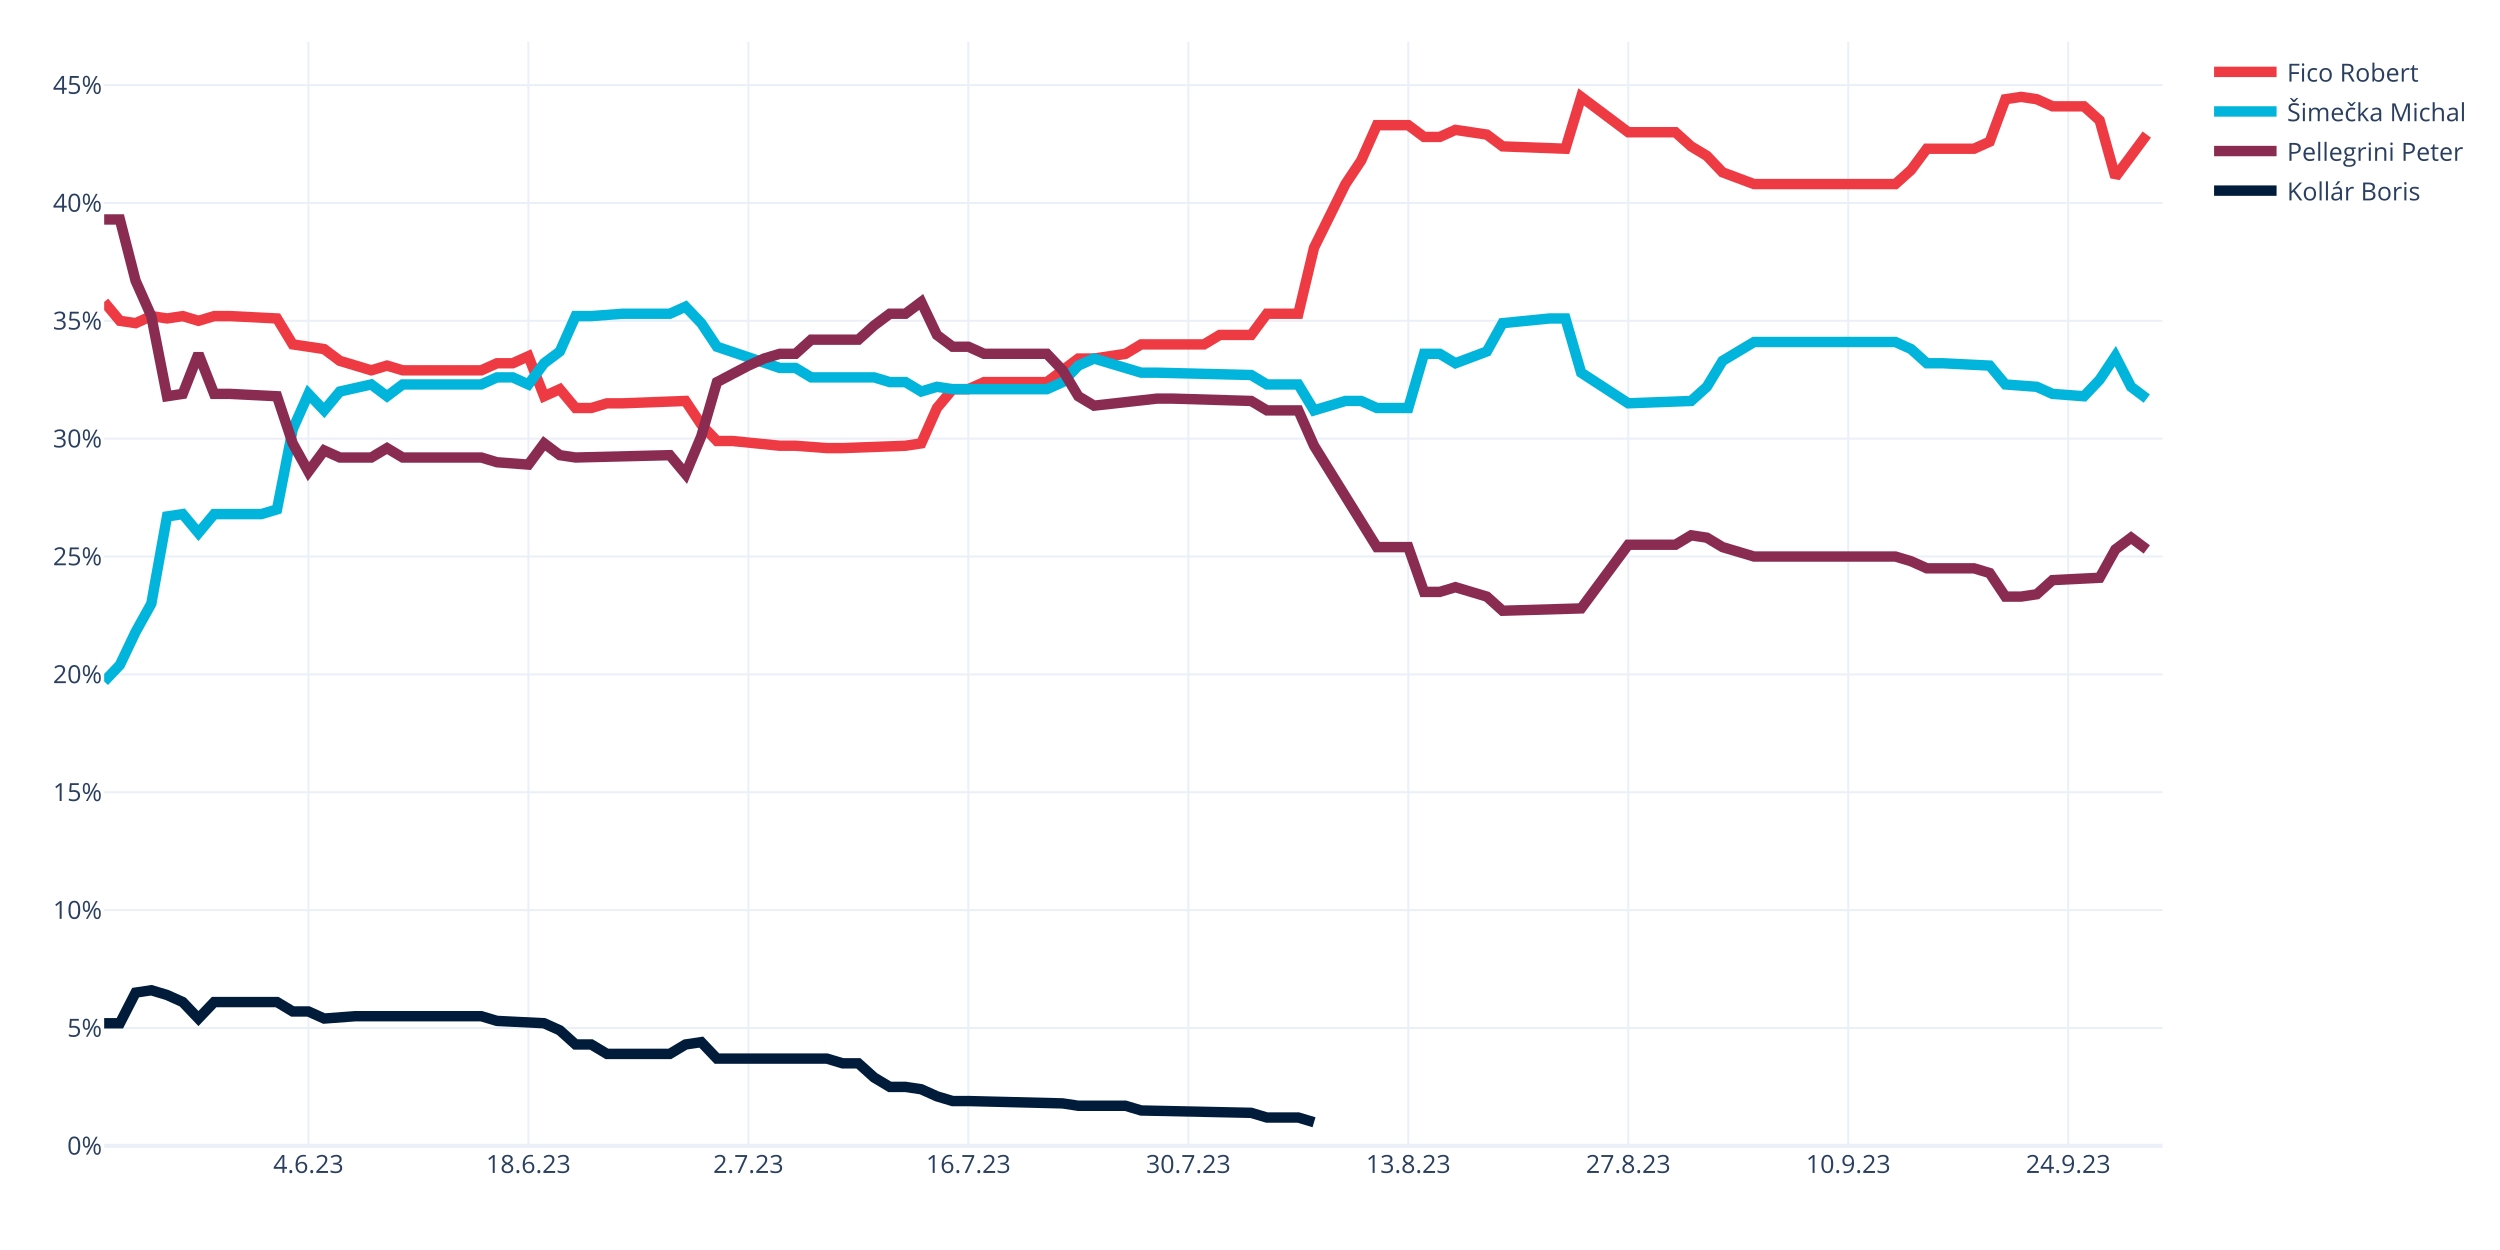
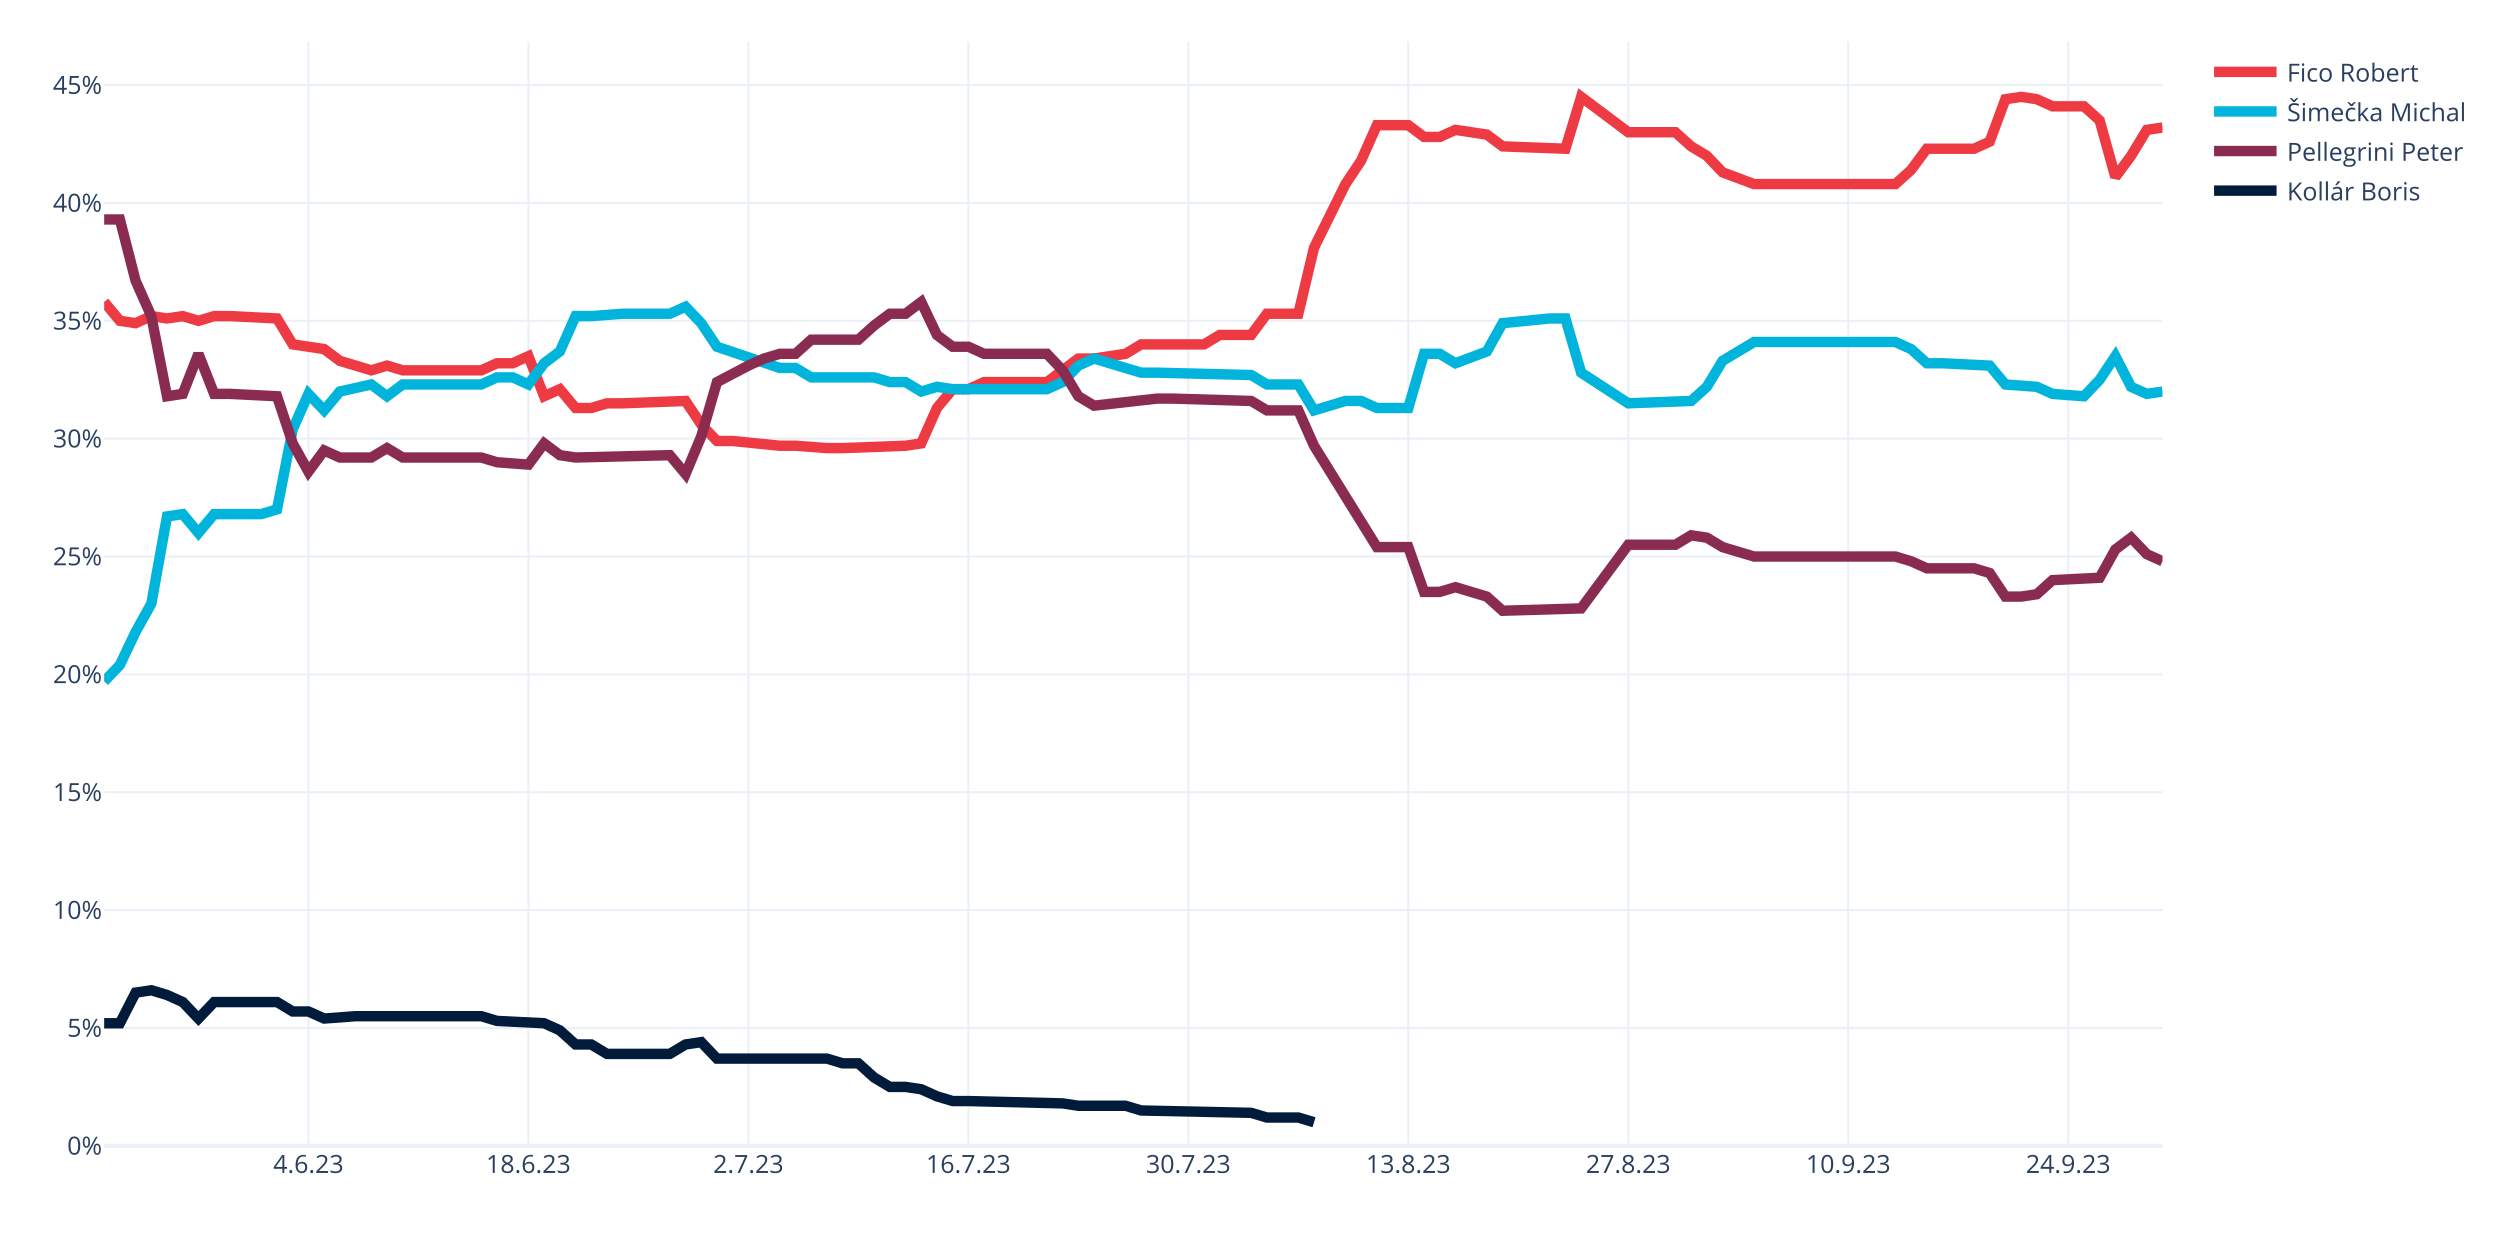
<svg xmlns="http://www.w3.org/2000/svg" class="main-svg" width="1200" height="600" style="" viewBox="0 0 1200 600">
  <rect x="0" y="0" width="1200" height="600" style="fill: rgb(255, 255, 255); fill-opacity: 1;" />
-   <defs id="defs-6a0df9">
+   <defs id="defs-440edb">
    <g class="clips">
-       <clipPath id="clip6a0df9xyplot" class="plotclip">
+       <clipPath id="clip440edbxyplot" class="plotclip">
        <rect width="988" height="530" />
      </clipPath>
-       <clipPath class="axesclip" id="clip6a0df9x">
+       <clipPath class="axesclip" id="clip440edbx">
        <rect x="50" y="0" width="988" height="600" />
      </clipPath>
-       <clipPath class="axesclip" id="clip6a0df9y">
+       <clipPath class="axesclip" id="clip440edby">
        <rect x="0" y="20" width="1200" height="530" />
      </clipPath>
-       <clipPath class="axesclip" id="clip6a0df9xy">
+       <clipPath class="axesclip" id="clip440edbxy">
        <rect x="50" y="20" width="988" height="530" />
      </clipPath>
    </g>
    <g class="gradients" />
    <g class="patterns" />
  </defs>
  <g class="bglayer" />
  <g class="layer-below">
    <g class="imagelayer" />
    <g class="shapelayer" />
  </g>
  <g class="cartesianlayer">
    <g class="subplot xy">
      <g class="layer-subplot">
        <g class="shapelayer" />
        <g class="imagelayer" />
      </g>
      <g class="minor-gridlayer">
        <g class="x" />
        <g class="y" />
      </g>
      <g class="gridlayer">
        <g class="x">
          <path class="xgrid crisp" transform="translate(148.05,0)" d="M0,20v530" style="stroke: rgb(235, 240, 248); stroke-opacity: 1; stroke-width: 1px;" />
          <path class="xgrid crisp" transform="translate(253.63,0)" d="M0,20v530" style="stroke: rgb(235, 240, 248); stroke-opacity: 1; stroke-width: 1px;" />
          <path class="xgrid crisp" transform="translate(359.22,0)" d="M0,20v530" style="stroke: rgb(235, 240, 248); stroke-opacity: 1; stroke-width: 1px;" />
          <path class="xgrid crisp" transform="translate(464.81,0)" d="M0,20v530" style="stroke: rgb(235, 240, 248); stroke-opacity: 1; stroke-width: 1px;" />
          <path class="xgrid crisp" transform="translate(570.4,0)" d="M0,20v530" style="stroke: rgb(235, 240, 248); stroke-opacity: 1; stroke-width: 1px;" />
          <path class="xgrid crisp" transform="translate(675.98,0)" d="M0,20v530" style="stroke: rgb(235, 240, 248); stroke-opacity: 1; stroke-width: 1px;" />
          <path class="xgrid crisp" transform="translate(781.57,0)" d="M0,20v530" style="stroke: rgb(235, 240, 248); stroke-opacity: 1; stroke-width: 1px;" />
          <path class="xgrid crisp" transform="translate(887.16,0)" d="M0,20v530" style="stroke: rgb(235, 240, 248); stroke-opacity: 1; stroke-width: 1px;" />
          <path class="xgrid crisp" transform="translate(992.75,0)" d="M0,20v530" style="stroke: rgb(235, 240, 248); stroke-opacity: 1; stroke-width: 1px;" />
        </g>
        <g class="y">
          <path class="ygrid crisp" transform="translate(0,493.43)" d="M50,0h988" style="stroke: rgb(235, 240, 248); stroke-opacity: 1; stroke-width: 1px;" />
          <path class="ygrid crisp" transform="translate(0,436.85)" d="M50,0h988" style="stroke: rgb(235, 240, 248); stroke-opacity: 1; stroke-width: 1px;" />
          <path class="ygrid crisp" transform="translate(0,380.28)" d="M50,0h988" style="stroke: rgb(235, 240, 248); stroke-opacity: 1; stroke-width: 1px;" />
          <path class="ygrid crisp" transform="translate(0,323.71)" d="M50,0h988" style="stroke: rgb(235, 240, 248); stroke-opacity: 1; stroke-width: 1px;" />
          <path class="ygrid crisp" transform="translate(0,267.13)" d="M50,0h988" style="stroke: rgb(235, 240, 248); stroke-opacity: 1; stroke-width: 1px;" />
          <path class="ygrid crisp" transform="translate(0,210.56)" d="M50,0h988" style="stroke: rgb(235, 240, 248); stroke-opacity: 1; stroke-width: 1px;" />
          <path class="ygrid crisp" transform="translate(0,153.99)" d="M50,0h988" style="stroke: rgb(235, 240, 248); stroke-opacity: 1; stroke-width: 1px;" />
          <path class="ygrid crisp" transform="translate(0,97.42)" d="M50,0h988" style="stroke: rgb(235, 240, 248); stroke-opacity: 1; stroke-width: 1px;" />
          <path class="ygrid crisp" transform="translate(0,40.84)" d="M50,0h988" style="stroke: rgb(235, 240, 248); stroke-opacity: 1; stroke-width: 1px;" />
        </g>
      </g>
      <g class="zerolinelayer">
        <path class="yzl zl crisp" transform="translate(0,550)" d="M50,0h988" style="stroke: rgb(235, 240, 248); stroke-opacity: 1; stroke-width: 2px;" />
      </g>
      <path class="xlines-below" />
      <path class="ylines-below" />
      <g class="overlines-below" />
      <g class="xaxislayer-below" />
      <g class="yaxislayer-below" />
      <g class="overaxes-below" />
-       <g class="plot" transform="translate(50,20)" clip-path="url(#clip6a0df9xyplot)">
+       <g class="plot" transform="translate(50,20)" clip-path="url(#clip440edbxyplot)">
        <g class="scatterlayer mlayer">
-           <g class="trace scatter trace3b18ba" style="stroke-miterlimit: 2; opacity: 1;">
-             <g class="fills" />
-             <g class="errorbars" />
-             <g class="lines">
-               <path class="js-line" d="M0,124.94L7.54,133.99L15.08,135.12L22.63,131.73L30.17,132.86L37.71,131.73L45.25,133.99L52.79,131.73L60.34,131.73L82.96,132.86L90.5,145.3L105.59,147.57L113.13,153.22L128.21,157.75L135.76,155.49L143.3,157.75L150.84,157.75L181.01,157.75L188.55,154.36L196.09,154.36L203.63,150.96L211.18,170.2L218.72,166.8L226.26,175.85L233.8,175.85L241.34,173.59L248.89,173.59L279.05,172.46L286.6,183.77L294.14,191.69L301.68,191.69L324.31,193.96L331.85,193.96L346.93,195.09L354.47,195.09L384.64,193.96L392.18,192.82L399.73,175.85L407.27,166.8L414.81,166.8L422.35,163.41L452.52,163.41L460.06,157.75L467.6,152.09L475.15,152.09L490.23,149.83L497.77,145.3L527.94,145.3L535.48,140.78L550.56,140.78L558.11,130.59L573.19,130.59L580.73,98.91L595.82,68.36L603.36,57.05L610.9,40.08L618.44,40.08L625.98,40.08L633.53,45.73L641.07,45.73L648.61,42.34L663.69,44.6L671.24,50.26L701.4,51.39L708.95,26.5L731.57,43.47L739.11,43.47L754.2,43.47L761.74,50.26L769.28,54.79L776.82,62.71L791.91,68.36L799.45,68.36L859.79,68.36L867.33,61.58L874.87,51.39L882.41,51.39L897.5,51.39L905.04,48L912.58,27.63L920.12,26.5L927.66,27.63L935.21,31.03L950.29,31.03L957.83,37.81L965.37,64.97L972.92,54.79L980.46,44.6" style="vector-effect: none; fill: none; stroke: rgb(238, 58, 67); stroke-opacity: 1; stroke-width: 5px; opacity: 1;" />
-             </g>
-             <g class="points" />
-             <g class="text" />
-           </g>
-           <g class="trace scatter tracec7ddb0" style="stroke-miterlimit: 2; opacity: 1;">
-             <g class="fills" />
-             <g class="errorbars" />
-             <g class="lines">
-               <path class="js-line" d="M0,307.1L7.54,299.18L15.08,283.34L22.63,269.76L30.17,227.9L37.71,226.77L45.25,235.82L52.79,226.77L60.34,226.77L75.42,226.77L82.96,224.51L90.5,186.04L98.05,169.06L105.59,176.98L113.13,167.93L128.21,164.54L135.76,170.2L143.3,164.54L150.84,164.54L181.01,164.54L188.55,161.14L196.09,161.14L203.63,164.54L211.18,154.36L218.72,148.7L226.26,131.73L233.8,131.73L248.89,130.59L256.43,130.59L271.51,130.59L279.05,127.2L286.6,135.12L294.14,146.43L324.31,156.62L331.85,156.62L339.39,161.14L346.93,161.14L369.56,161.14L377.1,163.41L384.64,163.41L392.18,167.93L399.73,165.67L407.27,166.8L452.52,166.8L460.06,163.41L467.6,155.49L475.15,152.09L497.77,158.88L505.31,158.88L550.56,160.01L558.11,164.54L573.19,164.54L580.73,176.98L595.82,172.46L603.36,172.46L610.9,175.85L618.44,175.85L625.98,175.85L633.53,149.83L641.07,149.83L648.61,154.36L663.69,148.7L671.24,135.12L693.86,132.86L701.4,132.86L708.95,158.88L731.57,173.59L761.74,172.46L769.28,165.67L776.82,153.22L791.91,144.17L859.79,144.17L867.33,147.57L874.87,154.36L882.41,154.36L905.04,155.49L912.58,164.54L927.66,165.67L935.21,169.06L950.29,170.2L957.83,162.28L965.37,150.96L972.92,165.67L980.46,171.33" style="vector-effect: none; fill: none; stroke: rgb(0, 180, 219); stroke-opacity: 1; stroke-width: 5px; opacity: 1;" />
-             </g>
-             <g class="points" />
-             <g class="text" />
-           </g>
-           <g class="trace scatter tracefd9a31" style="stroke-miterlimit: 2; opacity: 1;">
-             <g class="fills" />
-             <g class="errorbars" />
-             <g class="lines">
-               <path class="js-line" d="M0,85.34L7.54,85.34L15.08,114.75L22.63,131.73L30.17,170.2L37.71,169.06L45.25,149.83L52.79,169.06L60.34,169.06L82.96,170.2L90.5,192.82L98.05,206.4L105.59,196.22L113.13,199.61L120.67,199.61L128.21,199.61L135.76,195.09L143.3,199.61L150.84,199.61L181.01,199.61L188.55,201.88L203.63,203.01L211.18,192.82L218.72,198.48L226.26,199.61L271.51,198.48L279.05,207.53L286.6,189.43L294.14,163.41L309.22,155.49L316.76,152.09L324.31,149.83L331.85,149.83L339.39,143.04L346.93,143.04L362.02,143.04L369.56,136.25L377.1,130.59L384.64,130.59L392.18,124.94L399.73,140.78L407.27,146.43L414.81,146.43L422.35,149.83L429.89,149.83L452.52,149.83L460.06,157.75L467.6,170.2L475.15,174.72L505.31,171.33L512.85,171.33L550.56,172.46L558.11,176.98L573.19,176.98L580.73,193.96L610.9,242.61L618.44,242.61L625.98,242.61L633.53,264.11L641.07,264.11L648.61,261.84L663.69,266.37L671.24,273.16L708.95,272.03L731.57,241.48L754.2,241.48L761.74,236.95L769.28,238.08L776.82,242.61L791.91,247.13L799.45,247.13L859.79,247.13L867.33,249.4L874.87,252.79L882.41,252.79L897.5,252.79L905.04,255.06L912.58,266.37L920.12,266.37L927.66,265.24L935.21,258.45L957.83,257.32L965.37,243.74L972.92,238.08L980.46,243.74" style="vector-effect: none; fill: none; stroke: rgb(138, 44, 81); stroke-opacity: 1; stroke-width: 5px; opacity: 1;" />
-             </g>
-             <g class="points" />
-             <g class="text" />
-           </g>
-           <g class="trace scatter trace7c6d7c" style="stroke-miterlimit: 2; opacity: 1;">
+           <g class="trace scatter traceca5f9b" style="stroke-miterlimit: 2; opacity: 1;">
+             <g class="fills" />
+             <g class="errorbars" />
+             <g class="lines">
+               <path class="js-line" d="M0,124.94L7.54,133.99L15.08,135.12L22.63,131.73L30.17,132.86L37.71,131.73L45.25,133.99L52.79,131.73L60.34,131.73L82.96,132.86L90.5,145.3L105.59,147.57L113.13,153.22L128.21,157.75L135.76,155.49L143.3,157.75L150.84,157.75L181.01,157.75L188.55,154.36L196.09,154.36L203.63,150.96L211.18,170.2L218.72,166.8L226.26,175.85L233.8,175.85L241.34,173.59L248.89,173.59L279.05,172.46L286.6,183.77L294.14,191.69L301.68,191.69L324.31,193.96L331.85,193.96L346.93,195.09L354.47,195.09L384.64,193.96L392.18,192.82L399.73,175.85L407.27,166.8L414.81,166.8L422.35,163.41L452.52,163.41L460.06,157.75L467.6,152.09L475.15,152.09L490.23,149.83L497.77,145.3L527.94,145.3L535.48,140.78L550.56,140.78L558.11,130.59L573.19,130.59L580.73,98.91L595.82,68.36L603.36,57.05L610.9,40.08L618.44,40.08L625.98,40.08L633.53,45.73L641.07,45.73L648.61,42.34L663.69,44.6L671.24,50.26L701.4,51.39L708.95,26.5L731.57,43.47L739.11,43.47L754.2,43.47L761.74,50.26L769.28,54.79L776.82,62.71L791.91,68.36L799.45,68.36L859.79,68.36L867.33,61.58L874.87,51.39L882.41,51.39L897.5,51.39L905.04,48L912.58,27.63L920.12,26.5L927.66,27.63L935.21,31.03L950.29,31.03L957.83,37.81L965.37,64.97L972.92,54.79L980.46,42.34L988,41.21" style="vector-effect: none; fill: none; stroke: rgb(238, 58, 67); stroke-opacity: 1; stroke-width: 5px; opacity: 1;" />
+             </g>
+             <g class="points" />
+             <g class="text" />
+           </g>
+           <g class="trace scatter traceaaa2b5" style="stroke-miterlimit: 2; opacity: 1;">
+             <g class="fills" />
+             <g class="errorbars" />
+             <g class="lines">
+               <path class="js-line" d="M0,307.1L7.54,299.18L15.08,283.34L22.63,269.76L30.17,227.9L37.71,226.77L45.25,235.82L52.79,226.77L60.34,226.77L75.42,226.77L82.96,224.51L90.5,186.04L98.05,169.06L105.59,176.98L113.13,167.93L128.21,164.54L135.76,170.2L143.3,164.54L150.84,164.54L181.01,164.54L188.55,161.14L196.09,161.14L203.63,164.54L211.18,154.36L218.72,148.7L226.26,131.73L233.8,131.73L248.89,130.59L256.43,130.59L271.51,130.59L279.05,127.2L286.6,135.12L294.14,146.43L324.31,156.62L331.85,156.62L339.39,161.14L346.93,161.14L369.56,161.14L377.1,163.41L384.64,163.41L392.18,167.93L399.73,165.67L407.27,166.8L452.52,166.8L460.06,163.41L467.6,155.49L475.15,152.09L497.77,158.88L505.31,158.88L550.56,160.01L558.11,164.54L573.19,164.54L580.73,176.98L595.82,172.46L603.36,172.46L610.9,175.85L618.44,175.85L625.98,175.85L633.53,149.83L641.07,149.83L648.61,154.36L663.69,148.7L671.24,135.12L693.86,132.86L701.4,132.86L708.95,158.88L731.57,173.59L761.74,172.46L769.28,165.67L776.82,153.22L791.91,144.17L859.79,144.17L867.33,147.57L874.87,154.36L882.41,154.36L905.04,155.49L912.58,164.54L927.66,165.67L935.21,169.06L950.29,170.2L957.83,162.28L965.37,150.96L972.92,165.67L980.46,169.06L988,167.93" style="vector-effect: none; fill: none; stroke: rgb(0, 180, 219); stroke-opacity: 1; stroke-width: 5px; opacity: 1;" />
+             </g>
+             <g class="points" />
+             <g class="text" />
+           </g>
+           <g class="trace scatter traced89cbf" style="stroke-miterlimit: 2; opacity: 1;">
+             <g class="fills" />
+             <g class="errorbars" />
+             <g class="lines">
+               <path class="js-line" d="M0,85.34L7.54,85.34L15.08,114.75L22.63,131.73L30.17,170.2L37.71,169.06L45.25,149.83L52.79,169.06L60.34,169.06L82.96,170.2L90.5,192.82L98.05,206.4L105.59,196.22L113.13,199.61L120.67,199.61L128.21,199.61L135.76,195.09L143.3,199.61L150.84,199.61L181.01,199.61L188.55,201.88L203.63,203.01L211.18,192.82L218.72,198.48L226.26,199.61L271.51,198.48L279.05,207.53L286.6,189.43L294.14,163.41L309.22,155.49L316.76,152.09L324.31,149.83L331.85,149.83L339.39,143.04L346.93,143.04L362.02,143.04L369.56,136.25L377.1,130.59L384.64,130.59L392.18,124.94L399.73,140.78L407.27,146.43L414.81,146.43L422.35,149.83L429.89,149.83L452.52,149.83L460.06,157.75L467.6,170.2L475.15,174.72L505.31,171.33L512.85,171.33L550.56,172.46L558.11,176.98L573.19,176.98L580.73,193.96L610.9,242.61L618.44,242.61L625.98,242.61L633.53,264.11L641.07,264.11L648.61,261.84L663.69,266.37L671.24,273.16L708.95,272.03L731.57,241.48L754.2,241.48L761.74,236.95L769.28,238.08L776.82,242.61L791.91,247.13L799.45,247.13L859.79,247.13L867.33,249.4L874.87,252.79L882.41,252.79L897.5,252.79L905.04,255.06L912.58,266.37L920.12,266.37L927.66,265.24L935.21,258.45L957.83,257.32L965.37,243.74L972.92,238.08L980.46,246L988,249.4" style="vector-effect: none; fill: none; stroke: rgb(138, 44, 81); stroke-opacity: 1; stroke-width: 5px; opacity: 1;" />
+             </g>
+             <g class="points" />
+             <g class="text" />
+           </g>
+           <g class="trace scatter trace6f5ec2" style="stroke-miterlimit: 2; opacity: 1;">
            <g class="fills" />
            <g class="errorbars" />
            <g class="lines">
              <path class="js-line" d="M0,471.16L7.54,471.16L15.08,456.46L22.63,455.32L30.17,457.59L37.71,460.98L45.25,468.9L52.79,460.98L60.34,460.98L82.96,460.98L90.5,465.51L98.05,465.51L105.59,468.9L120.67,467.77L128.21,467.77L181.01,467.77L188.55,470.03L211.18,471.16L218.72,474.56L226.26,481.35L233.8,481.35L241.34,485.87L248.89,485.87L271.51,485.87L279.05,481.35L286.6,480.22L294.14,488.14L346.93,488.14L354.47,490.4L362.02,490.4L369.56,497.19L377.1,501.71L384.64,501.71L392.18,502.84L399.73,506.24L407.27,508.5L414.81,508.5L460.06,509.63L467.6,510.77L490.23,510.77L497.77,513.03L550.56,514.16L558.11,516.42L573.19,516.42L580.73,518.69" style="vector-effect: none; fill: none; stroke: rgb(1, 27, 58); stroke-opacity: 1; stroke-width: 5px; opacity: 1;" />
            </g>
            <g class="points" />
            <g class="text" />
          </g>
        </g>
      </g>
      <g class="overplot" />
      <path class="xlines-above crisp" d="M0,0" style="fill: none;" />
      <path class="ylines-above crisp" d="M0,0" style="fill: none;" />
      <g class="overlines-above" />
      <g class="xaxislayer-above">
        <g class="xtick">
          <text text-anchor="middle" x="0" y="563" transform="translate(148.05,0)" style="font-family: 'Open Sans', verdana, arial, sans-serif; font-size: 12px; fill: rgb(42, 63, 95); fill-opacity: 1; white-space: pre; opacity: 1;">4.6.23</text>
        </g>
        <g class="xtick">
          <text text-anchor="middle" x="0" y="563" style="font-family: 'Open Sans', verdana, arial, sans-serif; font-size: 12px; fill: rgb(42, 63, 95); fill-opacity: 1; white-space: pre; opacity: 1;" transform="translate(253.63,0)">18.6.23</text>
        </g>
        <g class="xtick">
          <text text-anchor="middle" x="0" y="563" style="font-family: 'Open Sans', verdana, arial, sans-serif; font-size: 12px; fill: rgb(42, 63, 95); fill-opacity: 1; white-space: pre; opacity: 1;" transform="translate(359.22,0)">2.7.23</text>
        </g>
        <g class="xtick">
          <text text-anchor="middle" x="0" y="563" style="font-family: 'Open Sans', verdana, arial, sans-serif; font-size: 12px; fill: rgb(42, 63, 95); fill-opacity: 1; white-space: pre; opacity: 1;" transform="translate(464.81,0)">16.7.23</text>
        </g>
        <g class="xtick">
          <text text-anchor="middle" x="0" y="563" style="font-family: 'Open Sans', verdana, arial, sans-serif; font-size: 12px; fill: rgb(42, 63, 95); fill-opacity: 1; white-space: pre; opacity: 1;" transform="translate(570.4,0)">30.7.23</text>
        </g>
        <g class="xtick">
          <text text-anchor="middle" x="0" y="563" style="font-family: 'Open Sans', verdana, arial, sans-serif; font-size: 12px; fill: rgb(42, 63, 95); fill-opacity: 1; white-space: pre; opacity: 1;" transform="translate(675.98,0)">13.8.23</text>
        </g>
        <g class="xtick">
          <text text-anchor="middle" x="0" y="563" style="font-family: 'Open Sans', verdana, arial, sans-serif; font-size: 12px; fill: rgb(42, 63, 95); fill-opacity: 1; white-space: pre; opacity: 1;" transform="translate(781.57,0)">27.8.23</text>
        </g>
        <g class="xtick">
          <text text-anchor="middle" x="0" y="563" style="font-family: 'Open Sans', verdana, arial, sans-serif; font-size: 12px; fill: rgb(42, 63, 95); fill-opacity: 1; white-space: pre; opacity: 1;" transform="translate(887.16,0)">10.9.23</text>
        </g>
        <g class="xtick">
          <text text-anchor="middle" x="0" y="563" style="font-family: 'Open Sans', verdana, arial, sans-serif; font-size: 12px; fill: rgb(42, 63, 95); fill-opacity: 1; white-space: pre; opacity: 1;" transform="translate(992.75,0)">24.9.23</text>
        </g>
      </g>
      <g class="yaxislayer-above">
        <g class="ytick">
          <text text-anchor="end" x="49" y="4.2" transform="translate(0,550)" style="font-family: 'Open Sans', verdana, arial, sans-serif; font-size: 12px; fill: rgb(42, 63, 95); fill-opacity: 1; white-space: pre; opacity: 1;">0%</text>
        </g>
        <g class="ytick">
          <text text-anchor="end" x="49" y="4.2" style="font-family: 'Open Sans', verdana, arial, sans-serif; font-size: 12px; fill: rgb(42, 63, 95); fill-opacity: 1; white-space: pre; opacity: 1;" transform="translate(0,493.43)">5%</text>
        </g>
        <g class="ytick">
          <text text-anchor="end" x="49" y="4.2" style="font-family: 'Open Sans', verdana, arial, sans-serif; font-size: 12px; fill: rgb(42, 63, 95); fill-opacity: 1; white-space: pre; opacity: 1;" transform="translate(0,436.85)">10%</text>
        </g>
        <g class="ytick">
          <text text-anchor="end" x="49" y="4.2" style="font-family: 'Open Sans', verdana, arial, sans-serif; font-size: 12px; fill: rgb(42, 63, 95); fill-opacity: 1; white-space: pre; opacity: 1;" transform="translate(0,380.28)">15%</text>
        </g>
        <g class="ytick">
          <text text-anchor="end" x="49" y="4.2" style="font-family: 'Open Sans', verdana, arial, sans-serif; font-size: 12px; fill: rgb(42, 63, 95); fill-opacity: 1; white-space: pre; opacity: 1;" transform="translate(0,323.71)">20%</text>
        </g>
        <g class="ytick">
          <text text-anchor="end" x="49" y="4.2" style="font-family: 'Open Sans', verdana, arial, sans-serif; font-size: 12px; fill: rgb(42, 63, 95); fill-opacity: 1; white-space: pre; opacity: 1;" transform="translate(0,267.13)">25%</text>
        </g>
        <g class="ytick">
          <text text-anchor="end" x="49" y="4.2" style="font-family: 'Open Sans', verdana, arial, sans-serif; font-size: 12px; fill: rgb(42, 63, 95); fill-opacity: 1; white-space: pre; opacity: 1;" transform="translate(0,210.56)">30%</text>
        </g>
        <g class="ytick">
          <text text-anchor="end" x="49" y="4.2" style="font-family: 'Open Sans', verdana, arial, sans-serif; font-size: 12px; fill: rgb(42, 63, 95); fill-opacity: 1; white-space: pre; opacity: 1;" transform="translate(0,153.99)">35%</text>
        </g>
        <g class="ytick">
          <text text-anchor="end" x="49" y="4.2" style="font-family: 'Open Sans', verdana, arial, sans-serif; font-size: 12px; fill: rgb(42, 63, 95); fill-opacity: 1; white-space: pre; opacity: 1;" transform="translate(0,97.42)">40%</text>
        </g>
        <g class="ytick">
          <text text-anchor="end" x="49" y="4.2" style="font-family: 'Open Sans', verdana, arial, sans-serif; font-size: 12px; fill: rgb(42, 63, 95); fill-opacity: 1; white-space: pre; opacity: 1;" transform="translate(0,40.84)">45%</text>
        </g>
      </g>
      <g class="overaxes-above" />
    </g>
  </g>
  <g class="polarlayer" />
  <g class="smithlayer" />
  <g class="ternarylayer" />
  <g class="geolayer" />
  <g class="funnelarealayer" />
  <g class="pielayer" />
  <g class="iciclelayer" />
  <g class="treemaplayer" />
  <g class="sunburstlayer" />
  <g class="glimages" />
-   <defs id="topdefs-6a0df9">
+   <defs id="topdefs-440edb">
    <g class="clips" />
-     <clipPath id="legend6a0df9">
+     <clipPath id="legend440edb">
      <rect width="130" height="86" x="0" y="0" />
    </clipPath>
  </defs>
  <g class="layer-above">
    <g class="imagelayer" />
    <g class="shapelayer" />
  </g>
  <g class="infolayer">
    <g class="legend" pointer-events="all" transform="translate(1057.76,20)">
      <rect class="bg" shape-rendering="crispEdges" style="stroke: rgb(68, 68, 68); stroke-opacity: 1; fill: rgb(255, 255, 255); fill-opacity: 1; stroke-width: 0px;" width="130" height="86" x="0" y="0" />
-       <g class="scrollbox" transform="" clip-path="url(#legend6a0df9)">
+       <g class="scrollbox" transform="" clip-path="url(#legend440edb)">
        <g class="groups">
          <g class="traces" transform="translate(0,14.5)" style="opacity: 1;">
            <text class="legendtext" text-anchor="start" x="40" y="4.68" style="font-family: 'Open Sans', verdana, arial, sans-serif; font-size: 12px; fill: rgb(42, 63, 95); fill-opacity: 1; white-space: pre;">Fico Robert</text>
            <g class="layers" style="opacity: 1;">
              <g class="legendfill" />
              <g class="legendlines">
                <path class="js-line" d="M5,0h30" style="fill: none; stroke: rgb(238, 58, 67); stroke-opacity: 1; stroke-width: 5px;" />
              </g>
              <g class="legendsymbols">
                <g class="legendpoints" />
              </g>
            </g>
            <rect class="legendtoggle" x="0" y="-9.5" width="124.031" height="19" style="fill: rgb(0, 0, 0); fill-opacity: 0;" />
          </g>
          <g class="traces" transform="translate(0,33.5)" style="opacity: 1;">
            <text class="legendtext" text-anchor="start" x="40" y="4.68" style="font-family: 'Open Sans', verdana, arial, sans-serif; font-size: 12px; fill: rgb(42, 63, 95); fill-opacity: 1; white-space: pre;">Šimečka Michal</text>
            <g class="layers" style="opacity: 1;">
              <g class="legendfill" />
              <g class="legendlines">
                <path class="js-line" d="M5,0h30" style="fill: none; stroke: rgb(0, 180, 219); stroke-opacity: 1; stroke-width: 5px;" />
              </g>
              <g class="legendsymbols">
                <g class="legendpoints" />
              </g>
            </g>
            <rect class="legendtoggle" x="0" y="-9.5" width="124.031" height="19" style="fill: rgb(0, 0, 0); fill-opacity: 0;" />
          </g>
          <g class="traces" transform="translate(0,52.5)" style="opacity: 1;">
            <text class="legendtext" text-anchor="start" x="40" y="4.68" style="font-family: 'Open Sans', verdana, arial, sans-serif; font-size: 12px; fill: rgb(42, 63, 95); fill-opacity: 1; white-space: pre;">Pellegrini Peter</text>
            <g class="layers" style="opacity: 1;">
              <g class="legendfill" />
              <g class="legendlines">
                <path class="js-line" d="M5,0h30" style="fill: none; stroke: rgb(138, 44, 81); stroke-opacity: 1; stroke-width: 5px;" />
              </g>
              <g class="legendsymbols">
                <g class="legendpoints" />
              </g>
            </g>
            <rect class="legendtoggle" x="0" y="-9.5" width="124.031" height="19" style="fill: rgb(0, 0, 0); fill-opacity: 0;" />
          </g>
          <g class="traces" transform="translate(0,71.5)" style="opacity: 1;">
            <text class="legendtext" text-anchor="start" x="40" y="4.68" style="font-family: 'Open Sans', verdana, arial, sans-serif; font-size: 12px; fill: rgb(42, 63, 95); fill-opacity: 1; white-space: pre;">Kollár Boris</text>
            <g class="layers" style="opacity: 1;">
              <g class="legendfill" />
              <g class="legendlines">
                <path class="js-line" d="M5,0h30" style="fill: none; stroke: rgb(1, 27, 58); stroke-opacity: 1; stroke-width: 5px;" />
              </g>
              <g class="legendsymbols">
                <g class="legendpoints" />
              </g>
            </g>
            <rect class="legendtoggle" x="0" y="-9.5" width="124.031" height="19" style="fill: rgb(0, 0, 0); fill-opacity: 0;" />
          </g>
        </g>
      </g>
      <rect class="scrollbar" rx="20" ry="3" width="0" height="0" style="fill: rgb(128, 139, 164); fill-opacity: 1;" x="0" y="0" />
    </g>
    <g class="g-gtitle" />
    <g class="g-xtitle" />
    <g class="g-ytitle" />
  </g>
</svg>
